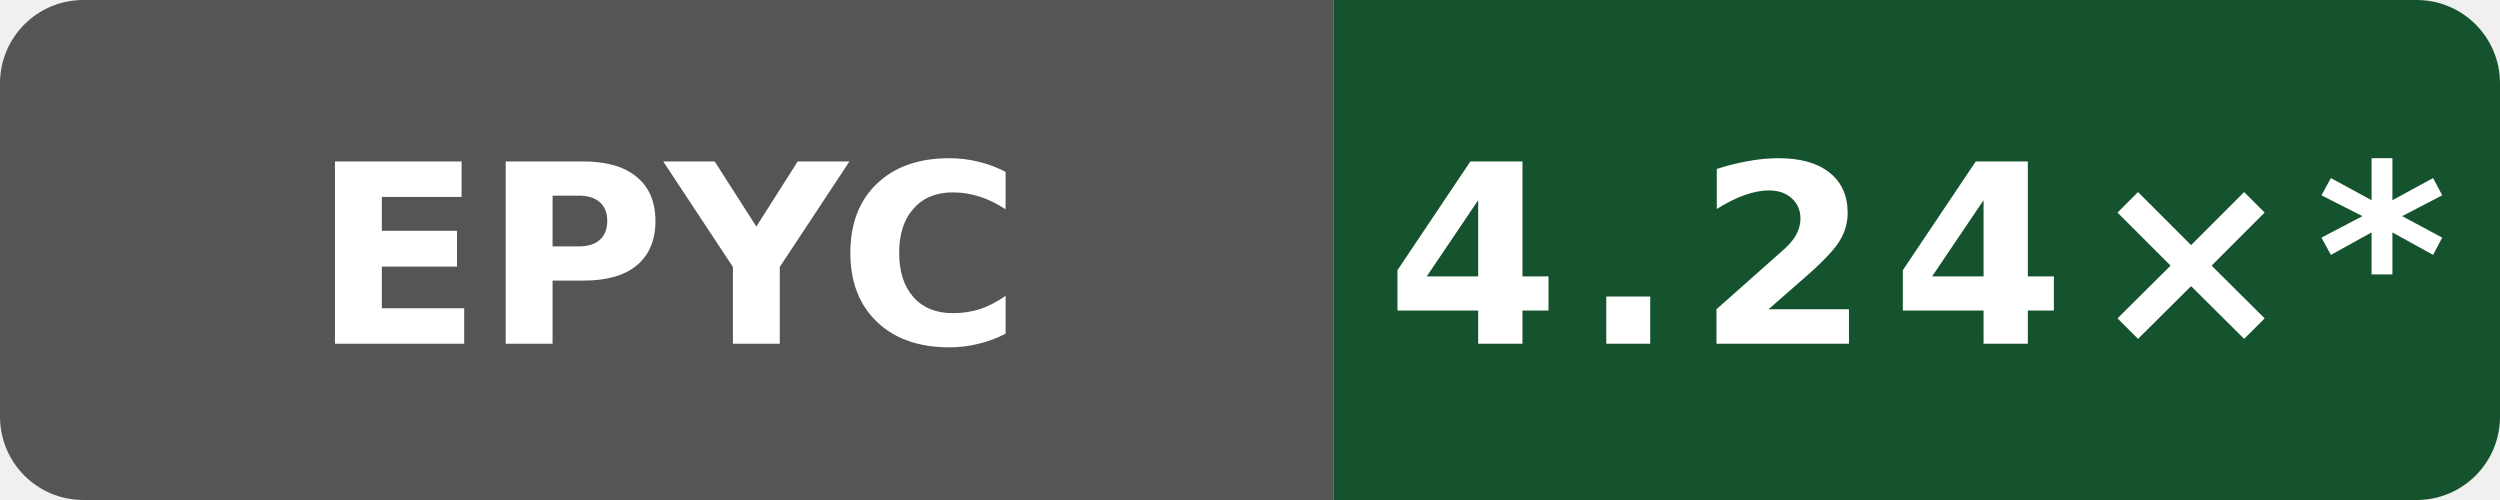
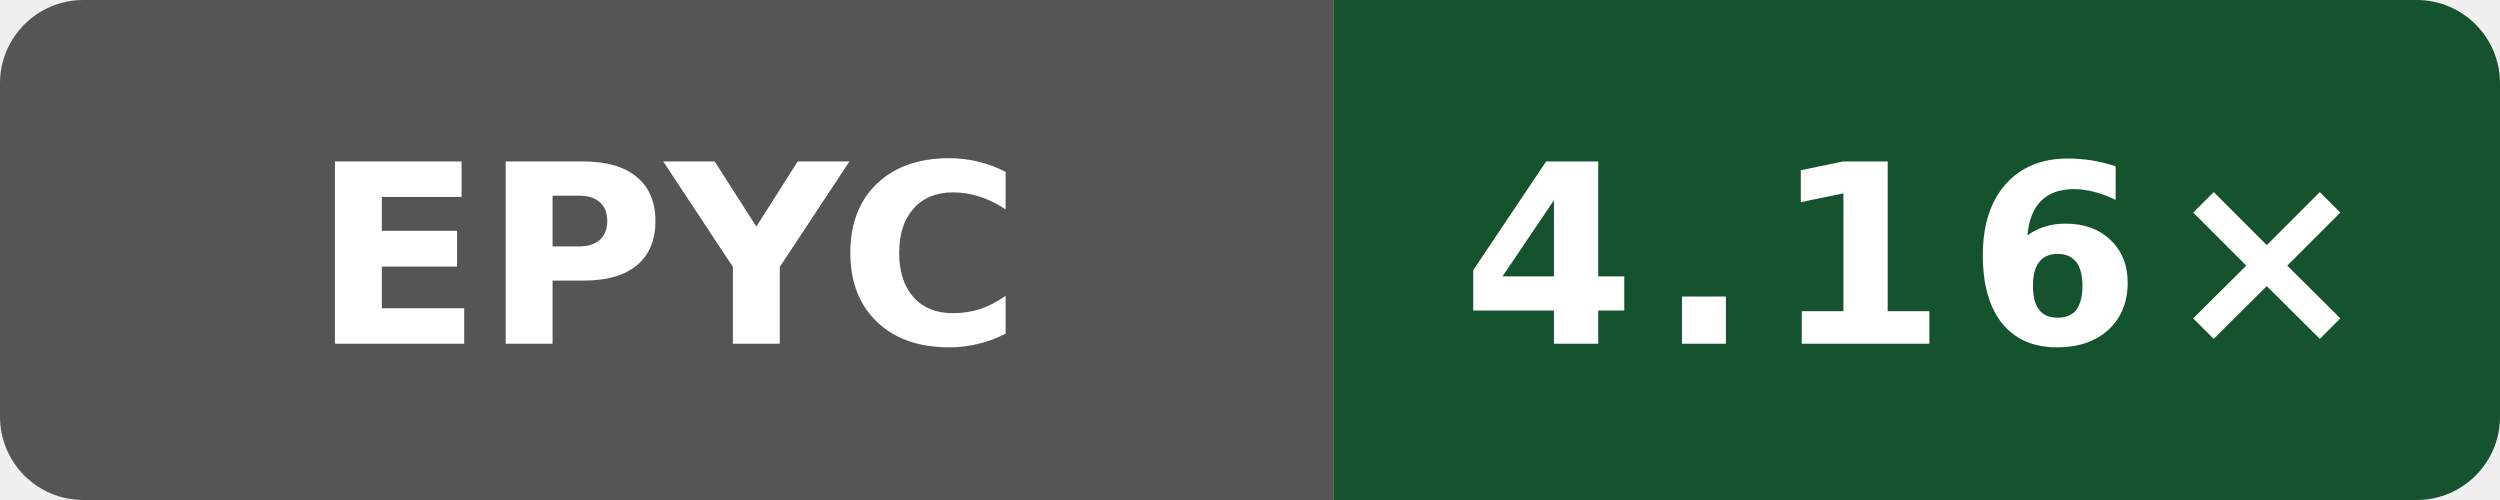
- <svg xmlns="http://www.w3.org/2000/svg" data-original-label="simdjson sse-compile-gcc; AMD EPYC 9V74 80-Core Processor; revision f9e97b328c0796c85c317bee205ca89a663490b1" data-original-message="4.24×" width="120" height="24" viewBox="0 0 120 24" role="img" aria-label="simdjson sse-compile-gcc; AMD EPYC 9V74 80-Core Processor; revision f9e97b328c0796c85c317bee205ca89a663490b1; measured f9e97b328c0796c85c317bee205ca89a663490b1; 23 commits behind main: 4.24×*">
+ <svg xmlns="http://www.w3.org/2000/svg" data-original-label="simdjson sse-compile-gcc; AMD EPYC 9V74 80-Core Processor; revision 54b8d0eeb4b4d132a869dcf623e314c78269b705" data-original-message="4.16×" width="120" height="24" viewBox="0 0 120 24" role="img" aria-label="simdjson sse-compile-gcc; AMD EPYC 9V74 80-Core Processor; revision 54b8d0eeb4b4d132a869dcf623e314c78269b705; measured 54b8d0eeb4b4d132a869dcf623e314c78269b705; 0 commits behind main: 4.16×">
  <defs>
    <clipPath id="badge">
      <rect width="120" height="24" rx="4" />
    </clipPath>
  </defs>
  <g clip-path="url(#badge)">
    <rect width="64" height="24" fill="#555" />
    <rect x="64" width="56" height="24" fill="#14532d" />
  </g>
  <text x="32" y="16.5" fill="#fff" text-anchor="middle" font-family="Verdana,Geneva,DejaVu Sans,sans-serif" font-size="12" font-weight="700" textLength="31" lengthAdjust="spacingAndGlyphs">EPYC</text>
-   <text x="92" y="16.5" fill="#fff" text-anchor="middle" font-family="Verdana,Geneva,DejaVu Sans,sans-serif" font-size="12" font-weight="700" letter-spacing="1" textLength="44" lengthAdjust="spacingAndGlyphs">4.24×*</text>
+   <text x="92" y="16.5" fill="#fff" text-anchor="middle" font-family="Verdana,Geneva,DejaVu Sans,sans-serif" font-size="12" font-weight="700" letter-spacing="1" textLength="39" lengthAdjust="spacingAndGlyphs">4.16×</text>
</svg>
